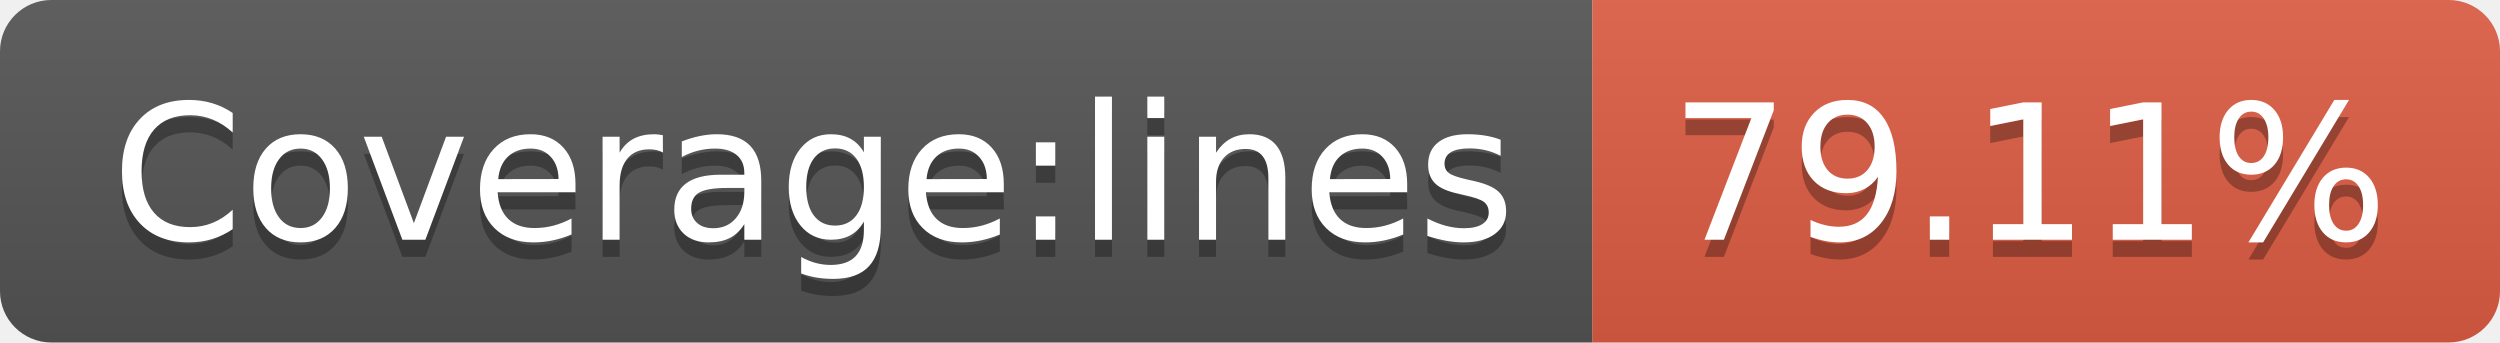
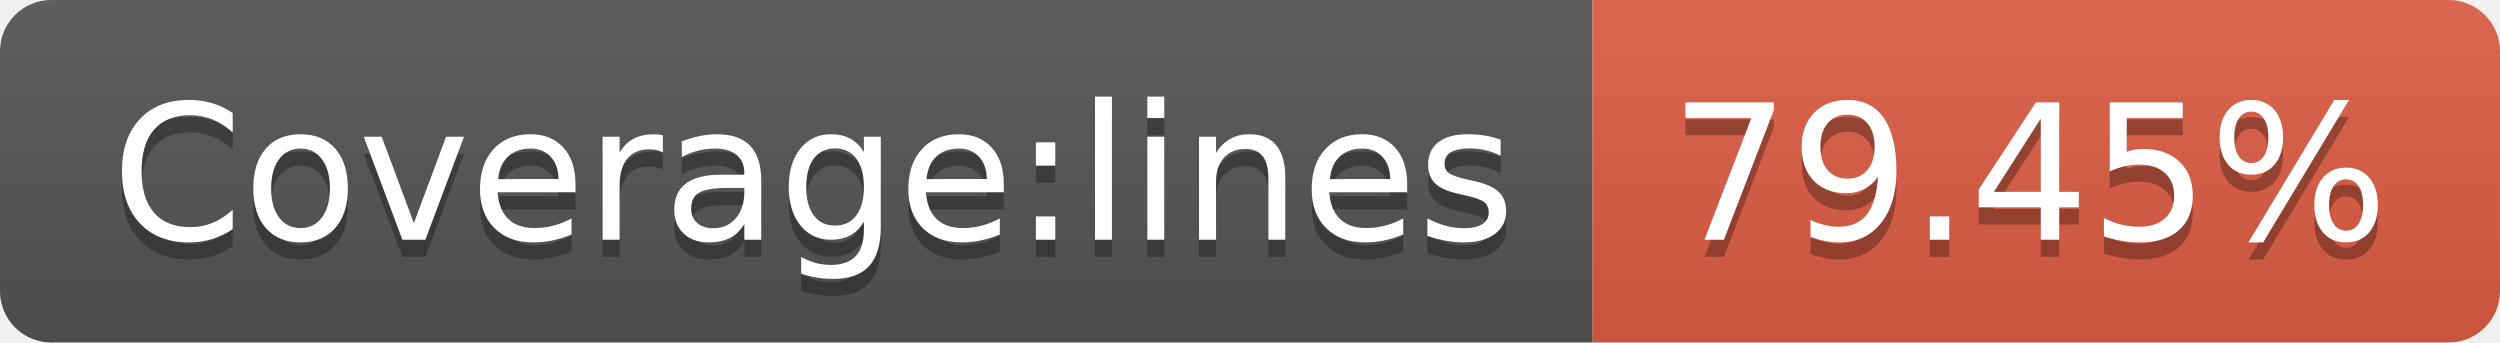
<svg xmlns="http://www.w3.org/2000/svg" width="146" height="20">
  <linearGradient id="b" x2="0" y2="100%">
    <stop offset="0" stop-color="#bbb" stop-opacity=".1" />
    <stop offset="1" stop-opacity=".1" />
  </linearGradient>
  <clipPath id="a">
    <rect width="146" height="20" rx="3" fill="#fff" />
  </clipPath>
  <g clip-path="url(#a)">
    <path fill="#555" d="M0 0h93v20H0z" />
    <path fill="#e05d44" d="M93 0h53v20H93z" />
    <path fill="url(#b)" d="M0 0h146v20H0z" />
  </g>
  <g fill="#fff" text-anchor="middle" font-family="DejaVu Sans,Verdana,Geneva,sans-serif" font-size="110">
    <text x="475" y="150" fill="#010101" fill-opacity=".3" transform="scale(.1)" textLength="830">Coverage:lines</text>
    <text x="475" y="140" transform="scale(.1)" textLength="830">Coverage:lines</text>
-     <text x="1185" y="150" fill="#010101" fill-opacity=".3" transform="scale(.1)" textLength="430">79.11%</text>
-     <text x="1185" y="140" transform="scale(.1)" textLength="430">79.11%</text>
+     <text x="1185" y="150" fill="#010101" fill-opacity=".3" transform="scale(.1)" textLength="430">79.45%</text>
+     <text x="1185" y="140" transform="scale(.1)" textLength="430">79.45%</text>
  </g>
</svg>
